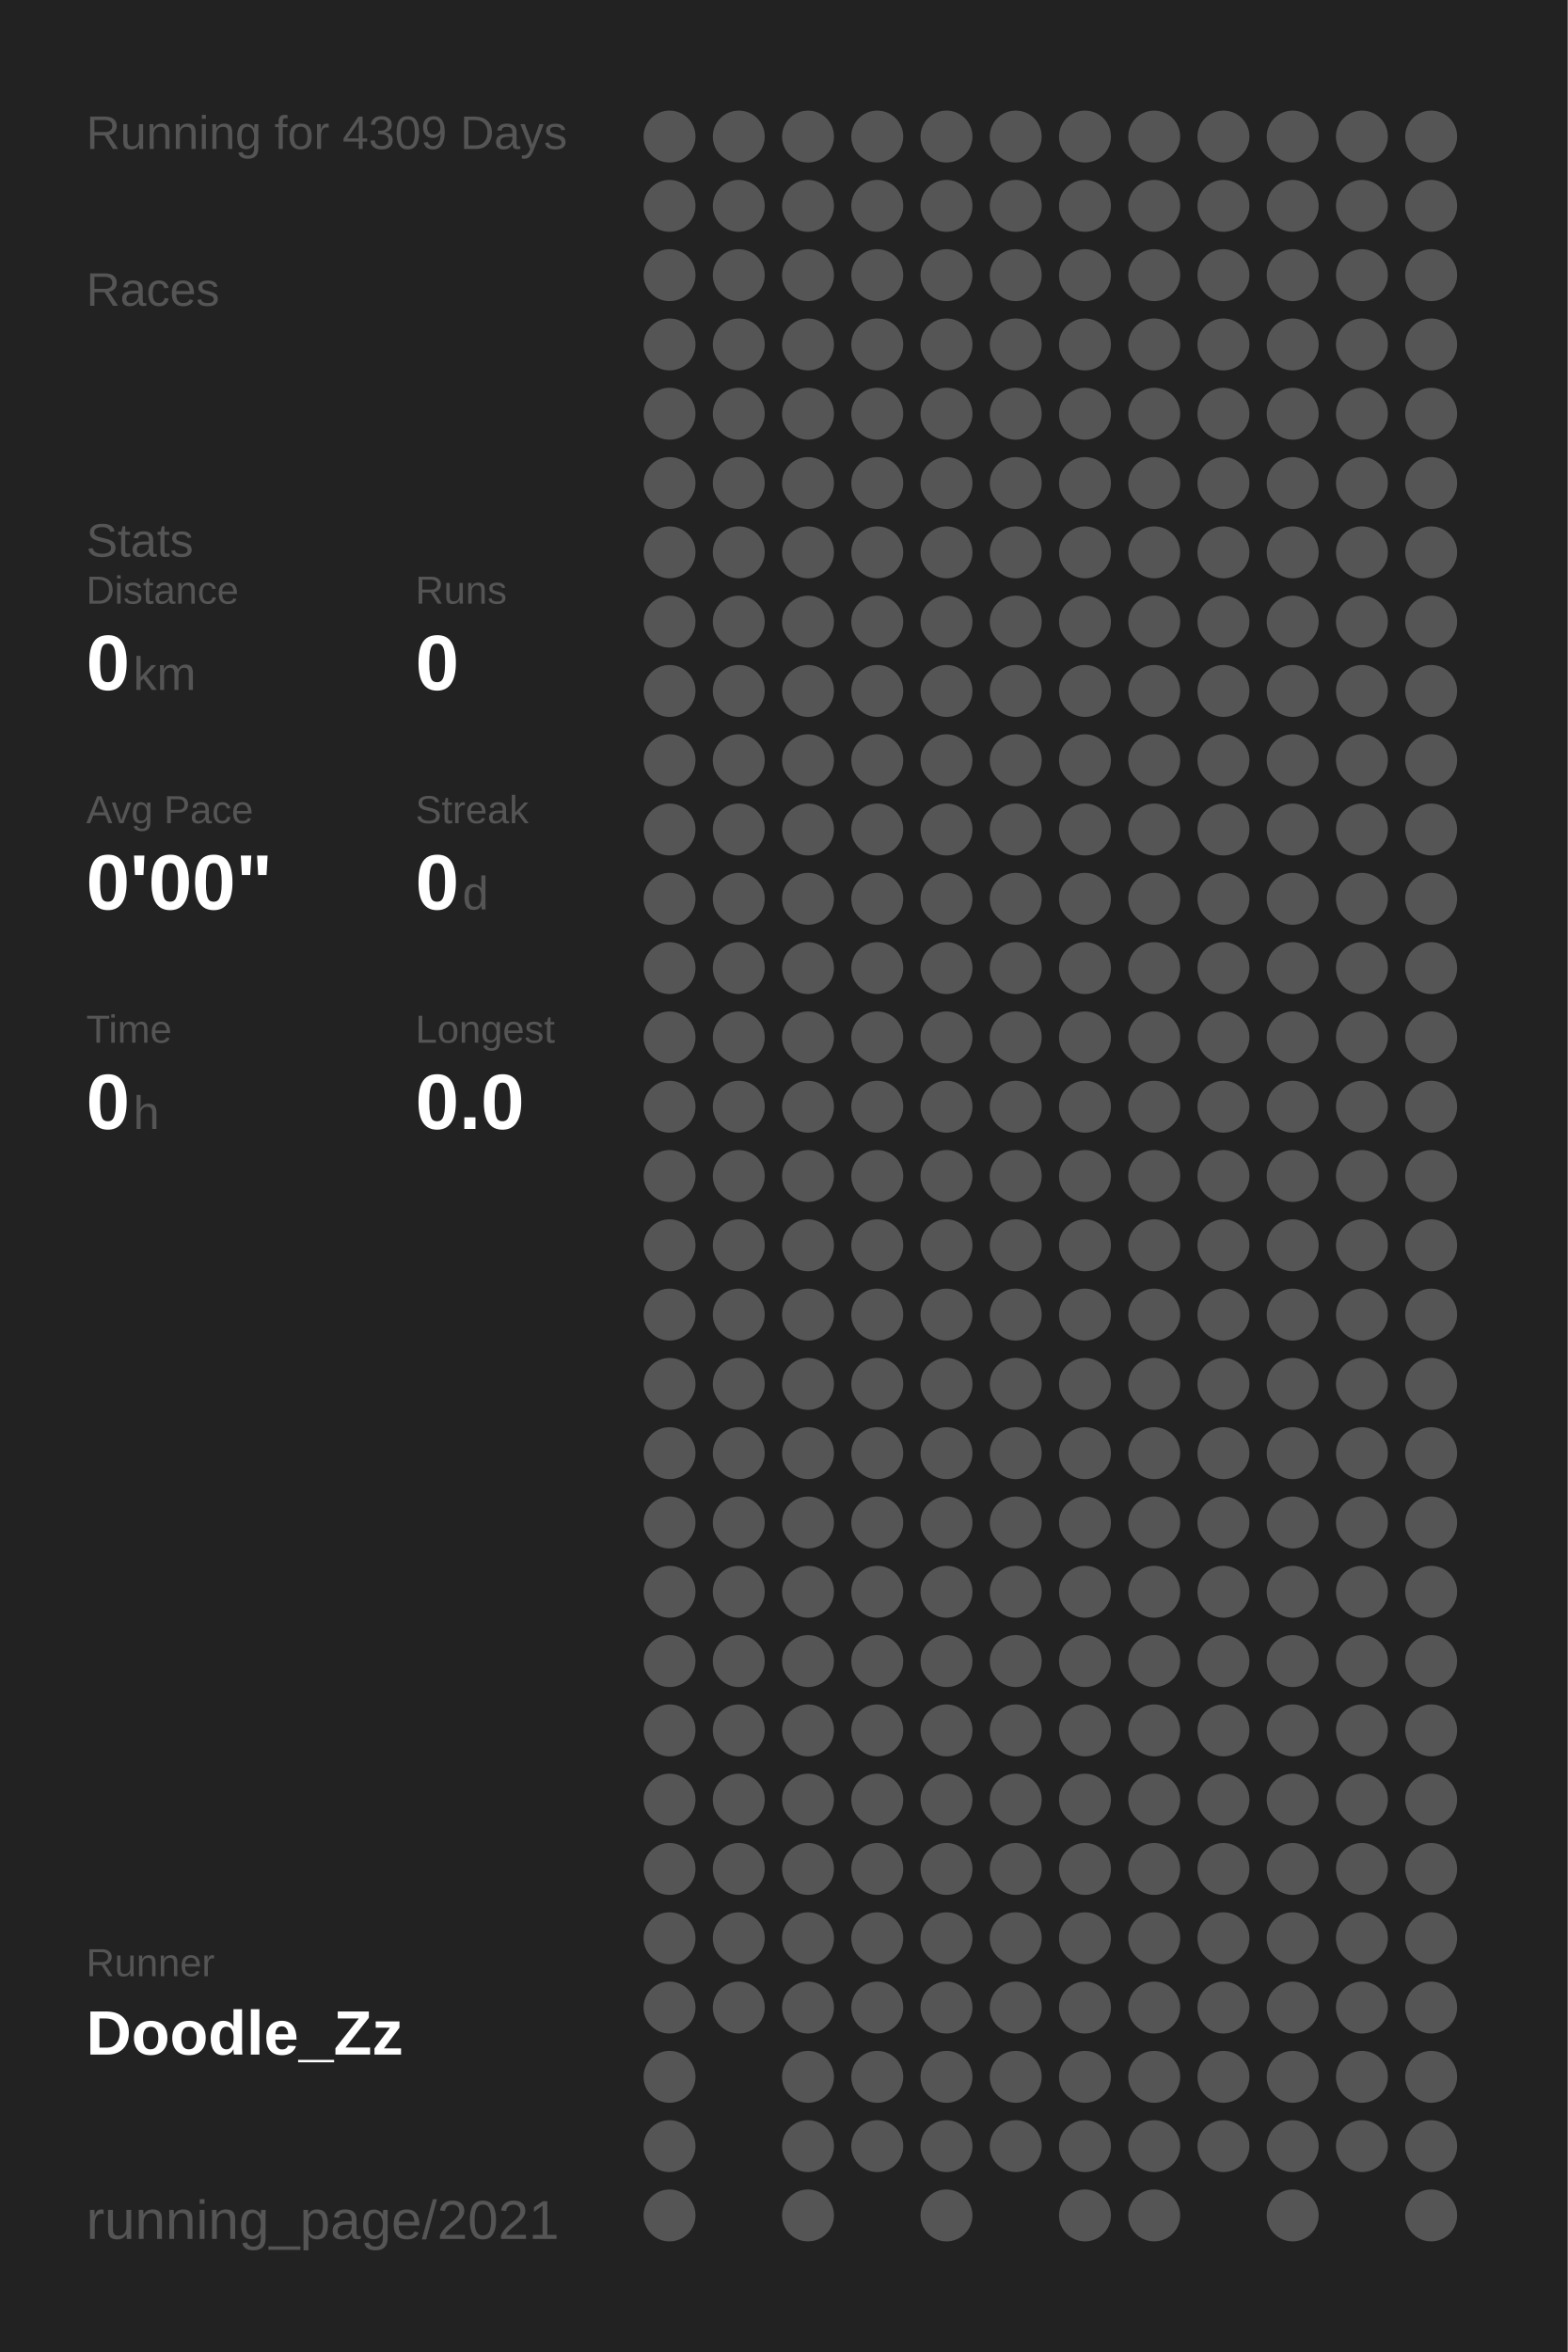
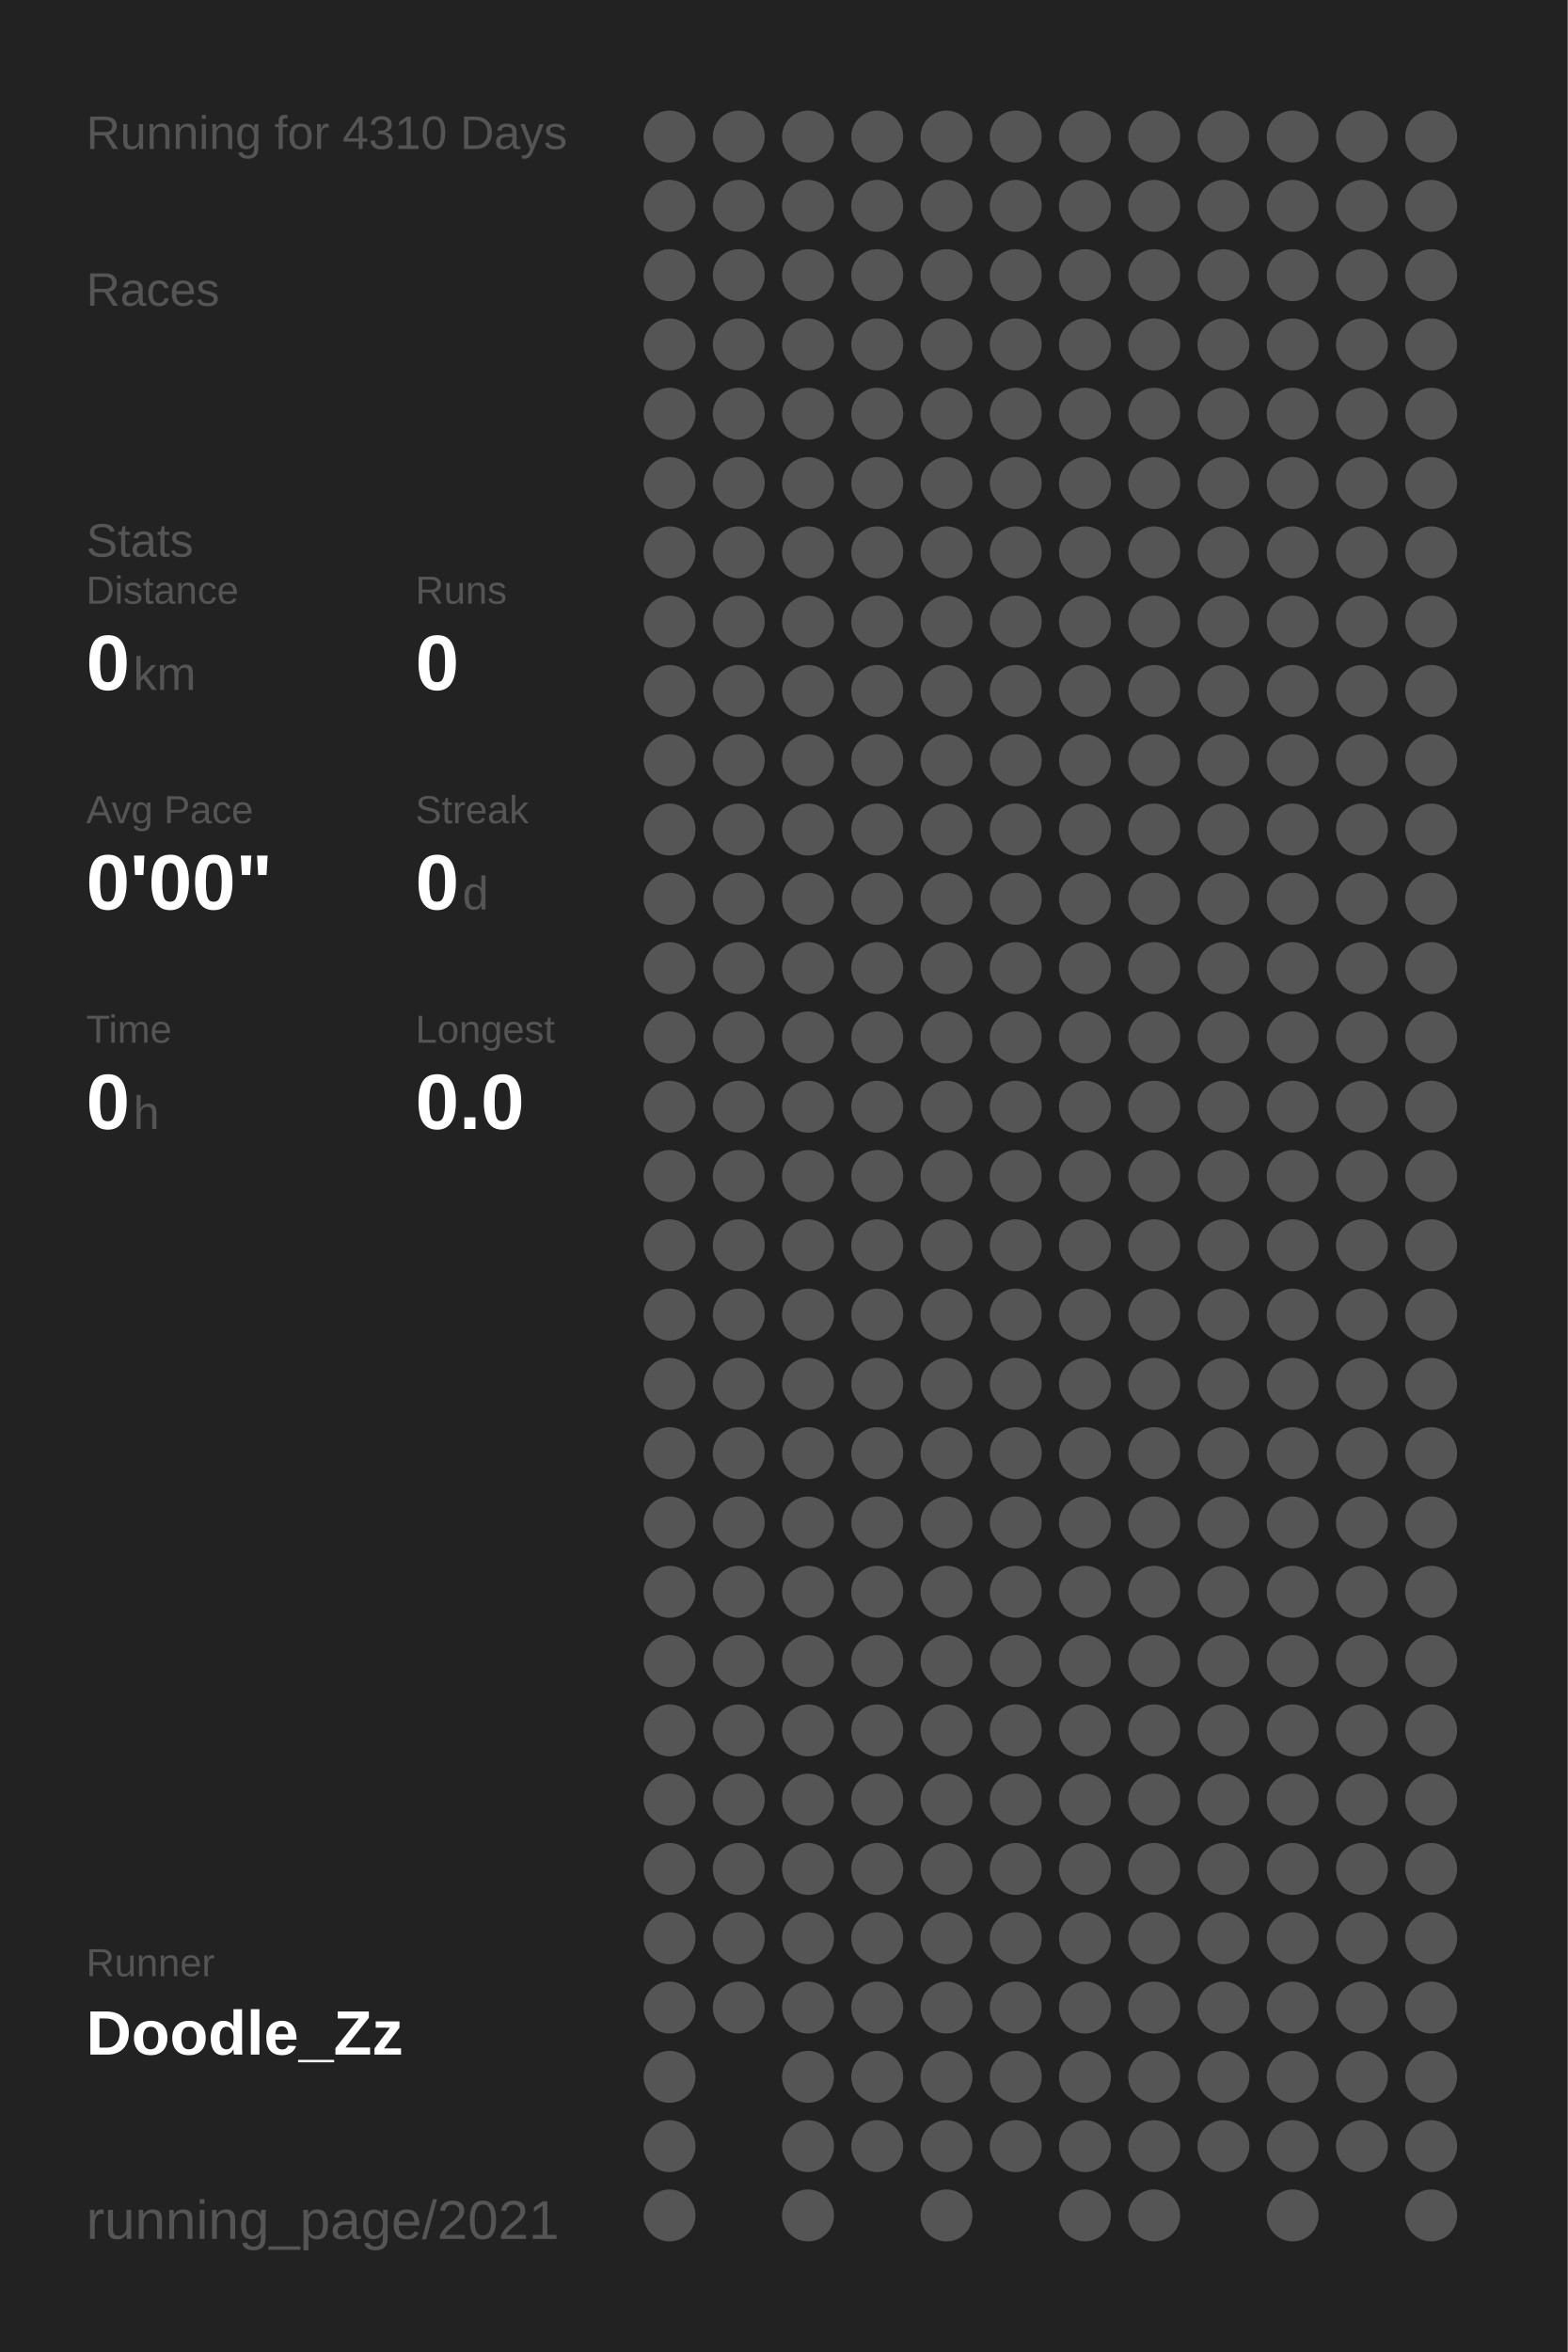
<svg xmlns="http://www.w3.org/2000/svg" baseProfile="full" height="300mm" version="1.1" viewBox="0,0,200,300" width="200mm">
  <defs />
  <rect fill="#222222" height="300" width="200" x="0" y="0" />
-   <text fill="#555555" style="font-size:6px; font-family:Arial;" x="11" y="19">Running for 4309 Days</text>
+   <text fill="#555555" style="font-size:6px; font-family:Arial;" x="11" y="19">Running for 4310 Days</text>
  <text fill="#555555" style="font-size:6px; font-family:Arial;" x="11" y="39">Races</text>
  <text fill="#555555" style="font-size:6px; font-family:Arial;" x="11" y="71">Stats</text>
  <text fill="#555555" style="font-size:5px; font-family:Arial;" x="11" y="77">Distance</text>
  <text fill="#FFFFFF" style="font-size:10px; font-family:Arial; font-weight:bold;" x="11" y="88">0</text>
  <text fill="#555555" style="font-size:6px; font-family:Arial;" x="17" y="88">km</text>
  <text fill="#555555" style="font-size:5px; font-family:Arial;" x="53" y="77">Runs</text>
  <text fill="#FFFFFF" style="font-size:10px; font-family:Arial; font-weight:bold;" x="53" y="88">0</text>
  <text fill="#555555" style="font-size:5px; font-family:Arial;" x="11" y="105">Avg Pace</text>
  <text fill="#FFFFFF" style="font-size:10px; font-family:Arial; font-weight:bold;" x="11" y="116">0'00"</text>
  <text fill="#555555" style="font-size:5px; font-family:Arial;" x="53" y="105">Streak</text>
  <text fill="#FFFFFF" style="font-size:10px; font-family:Arial; font-weight:bold;" x="53" y="116">0</text>
  <text fill="#555555" style="font-size:6px; font-family:Arial;" x="59" y="116">d</text>
  <text fill="#555555" style="font-size:5px; font-family:Arial;" x="11" y="133">Time</text>
  <text fill="#FFFFFF" style="font-size:10px; font-family:Arial; font-weight:bold;" x="11" y="144">0</text>
  <text fill="#555555" style="font-size:6px; font-family:Arial;" x="17" y="144">h</text>
  <text fill="#555555" style="font-size:5px; font-family:Arial;" x="53" y="133">Longest</text>
  <text fill="#FFFFFF" style="font-size:10px; font-family:Arial; font-weight:bold;" x="53" y="144">0.0</text>
  <text fill="#555555" style="font-size:5px; font-family:Arial;" x="11" y="252.065">Runner</text>
  <text fill="#FFFFFF" style="font-size:8px; font-family:Arial; font-weight:bold;" x="11" y="262.065">Doodle_Zz</text>
  <text fill="#555555" style="font-size:7px; font-family:Arial;" x="11" y="285.581">running_page/2021</text>
  <circle cx="85.417" cy="17.419" fill="#555555" r="3.312" />
  <circle cx="85.417" cy="26.258" fill="#555555" r="3.312" />
  <circle cx="85.417" cy="35.097" fill="#555555" r="3.312" />
  <circle cx="85.417" cy="43.935" fill="#555555" r="3.312" />
  <circle cx="85.417" cy="52.774" fill="#555555" r="3.312" />
  <circle cx="85.417" cy="61.613" fill="#555555" r="3.312" />
  <circle cx="85.417" cy="70.452" fill="#555555" r="3.312" />
  <circle cx="85.417" cy="79.29" fill="#555555" r="3.312" />
  <circle cx="85.417" cy="88.129" fill="#555555" r="3.312" />
  <circle cx="85.417" cy="96.968" fill="#555555" r="3.312" />
  <circle cx="85.417" cy="105.806" fill="#555555" r="3.312" />
  <circle cx="85.417" cy="114.645" fill="#555555" r="3.312" />
  <circle cx="85.417" cy="123.484" fill="#555555" r="3.312" />
  <circle cx="85.417" cy="132.323" fill="#555555" r="3.312" />
  <circle cx="85.417" cy="141.161" fill="#555555" r="3.312" />
  <circle cx="85.417" cy="150" fill="#555555" r="3.312" />
  <circle cx="85.417" cy="158.839" fill="#555555" r="3.312" />
  <circle cx="85.417" cy="167.677" fill="#555555" r="3.312" />
  <circle cx="85.417" cy="176.516" fill="#555555" r="3.312" />
  <circle cx="85.417" cy="185.355" fill="#555555" r="3.312" />
  <circle cx="85.417" cy="194.194" fill="#555555" r="3.312" />
  <circle cx="85.417" cy="203.032" fill="#555555" r="3.312" />
  <circle cx="85.417" cy="211.871" fill="#555555" r="3.312" />
  <circle cx="85.417" cy="220.71" fill="#555555" r="3.312" />
  <circle cx="85.417" cy="229.548" fill="#555555" r="3.312" />
  <circle cx="85.417" cy="238.387" fill="#555555" r="3.312" />
  <circle cx="85.417" cy="247.226" fill="#555555" r="3.312" />
  <circle cx="85.417" cy="256.065" fill="#555555" r="3.312" />
  <circle cx="85.417" cy="264.903" fill="#555555" r="3.312" />
  <circle cx="85.417" cy="273.742" fill="#555555" r="3.312" />
  <circle cx="85.417" cy="282.581" fill="#555555" r="3.312" />
  <circle cx="94.25" cy="17.419" fill="#555555" r="3.312" />
  <circle cx="94.25" cy="26.258" fill="#555555" r="3.312" />
  <circle cx="94.25" cy="35.097" fill="#555555" r="3.312" />
  <circle cx="94.25" cy="43.935" fill="#555555" r="3.312" />
  <circle cx="94.25" cy="52.774" fill="#555555" r="3.312" />
  <circle cx="94.25" cy="61.613" fill="#555555" r="3.312" />
  <circle cx="94.25" cy="70.452" fill="#555555" r="3.312" />
  <circle cx="94.25" cy="79.29" fill="#555555" r="3.312" />
  <circle cx="94.25" cy="88.129" fill="#555555" r="3.312" />
  <circle cx="94.25" cy="96.968" fill="#555555" r="3.312" />
  <circle cx="94.25" cy="105.806" fill="#555555" r="3.312" />
  <circle cx="94.25" cy="114.645" fill="#555555" r="3.312" />
  <circle cx="94.25" cy="123.484" fill="#555555" r="3.312" />
  <circle cx="94.25" cy="132.323" fill="#555555" r="3.312" />
  <circle cx="94.25" cy="141.161" fill="#555555" r="3.312" />
  <circle cx="94.25" cy="150" fill="#555555" r="3.312" />
  <circle cx="94.25" cy="158.839" fill="#555555" r="3.312" />
  <circle cx="94.25" cy="167.677" fill="#555555" r="3.312" />
  <circle cx="94.25" cy="176.516" fill="#555555" r="3.312" />
  <circle cx="94.25" cy="185.355" fill="#555555" r="3.312" />
  <circle cx="94.25" cy="194.194" fill="#555555" r="3.312" />
  <circle cx="94.25" cy="203.032" fill="#555555" r="3.312" />
  <circle cx="94.25" cy="211.871" fill="#555555" r="3.312" />
  <circle cx="94.25" cy="220.71" fill="#555555" r="3.312" />
  <circle cx="94.25" cy="229.548" fill="#555555" r="3.312" />
  <circle cx="94.25" cy="238.387" fill="#555555" r="3.312" />
  <circle cx="94.25" cy="247.226" fill="#555555" r="3.312" />
  <circle cx="94.25" cy="256.065" fill="#555555" r="3.312" />
  <circle cx="103.083" cy="17.419" fill="#555555" r="3.312" />
  <circle cx="103.083" cy="26.258" fill="#555555" r="3.312" />
  <circle cx="103.083" cy="35.097" fill="#555555" r="3.312" />
  <circle cx="103.083" cy="43.935" fill="#555555" r="3.312" />
  <circle cx="103.083" cy="52.774" fill="#555555" r="3.312" />
  <circle cx="103.083" cy="61.613" fill="#555555" r="3.312" />
  <circle cx="103.083" cy="70.452" fill="#555555" r="3.312" />
  <circle cx="103.083" cy="79.29" fill="#555555" r="3.312" />
  <circle cx="103.083" cy="88.129" fill="#555555" r="3.312" />
  <circle cx="103.083" cy="96.968" fill="#555555" r="3.312" />
  <circle cx="103.083" cy="105.806" fill="#555555" r="3.312" />
  <circle cx="103.083" cy="114.645" fill="#555555" r="3.312" />
  <circle cx="103.083" cy="123.484" fill="#555555" r="3.312" />
  <circle cx="103.083" cy="132.323" fill="#555555" r="3.312" />
  <circle cx="103.083" cy="141.161" fill="#555555" r="3.312" />
  <circle cx="103.083" cy="150" fill="#555555" r="3.312" />
  <circle cx="103.083" cy="158.839" fill="#555555" r="3.312" />
  <circle cx="103.083" cy="167.677" fill="#555555" r="3.312" />
  <circle cx="103.083" cy="176.516" fill="#555555" r="3.312" />
  <circle cx="103.083" cy="185.355" fill="#555555" r="3.312" />
  <circle cx="103.083" cy="194.194" fill="#555555" r="3.312" />
  <circle cx="103.083" cy="203.032" fill="#555555" r="3.312" />
  <circle cx="103.083" cy="211.871" fill="#555555" r="3.312" />
  <circle cx="103.083" cy="220.71" fill="#555555" r="3.312" />
  <circle cx="103.083" cy="229.548" fill="#555555" r="3.312" />
  <circle cx="103.083" cy="238.387" fill="#555555" r="3.312" />
  <circle cx="103.083" cy="247.226" fill="#555555" r="3.312" />
  <circle cx="103.083" cy="256.065" fill="#555555" r="3.312" />
  <circle cx="103.083" cy="264.903" fill="#555555" r="3.312" />
  <circle cx="103.083" cy="273.742" fill="#555555" r="3.312" />
  <circle cx="103.083" cy="282.581" fill="#555555" r="3.312" />
  <circle cx="111.917" cy="17.419" fill="#555555" r="3.312" />
  <circle cx="111.917" cy="26.258" fill="#555555" r="3.312" />
  <circle cx="111.917" cy="35.097" fill="#555555" r="3.312" />
  <circle cx="111.917" cy="43.935" fill="#555555" r="3.312" />
  <circle cx="111.917" cy="52.774" fill="#555555" r="3.312" />
  <circle cx="111.917" cy="61.613" fill="#555555" r="3.312" />
  <circle cx="111.917" cy="70.452" fill="#555555" r="3.312" />
  <circle cx="111.917" cy="79.29" fill="#555555" r="3.312" />
  <circle cx="111.917" cy="88.129" fill="#555555" r="3.312" />
  <circle cx="111.917" cy="96.968" fill="#555555" r="3.312" />
  <circle cx="111.917" cy="105.806" fill="#555555" r="3.312" />
  <circle cx="111.917" cy="114.645" fill="#555555" r="3.312" />
  <circle cx="111.917" cy="123.484" fill="#555555" r="3.312" />
  <circle cx="111.917" cy="132.323" fill="#555555" r="3.312" />
  <circle cx="111.917" cy="141.161" fill="#555555" r="3.312" />
  <circle cx="111.917" cy="150" fill="#555555" r="3.312" />
  <circle cx="111.917" cy="158.839" fill="#555555" r="3.312" />
  <circle cx="111.917" cy="167.677" fill="#555555" r="3.312" />
  <circle cx="111.917" cy="176.516" fill="#555555" r="3.312" />
  <circle cx="111.917" cy="185.355" fill="#555555" r="3.312" />
  <circle cx="111.917" cy="194.194" fill="#555555" r="3.312" />
  <circle cx="111.917" cy="203.032" fill="#555555" r="3.312" />
  <circle cx="111.917" cy="211.871" fill="#555555" r="3.312" />
  <circle cx="111.917" cy="220.71" fill="#555555" r="3.312" />
  <circle cx="111.917" cy="229.548" fill="#555555" r="3.312" />
  <circle cx="111.917" cy="238.387" fill="#555555" r="3.312" />
  <circle cx="111.917" cy="247.226" fill="#555555" r="3.312" />
  <circle cx="111.917" cy="256.065" fill="#555555" r="3.312" />
  <circle cx="111.917" cy="264.903" fill="#555555" r="3.312" />
  <circle cx="111.917" cy="273.742" fill="#555555" r="3.312" />
  <circle cx="120.75" cy="17.419" fill="#555555" r="3.312" />
  <circle cx="120.75" cy="26.258" fill="#555555" r="3.312" />
  <circle cx="120.75" cy="35.097" fill="#555555" r="3.312" />
  <circle cx="120.75" cy="43.935" fill="#555555" r="3.312" />
  <circle cx="120.75" cy="52.774" fill="#555555" r="3.312" />
  <circle cx="120.75" cy="61.613" fill="#555555" r="3.312" />
  <circle cx="120.75" cy="70.452" fill="#555555" r="3.312" />
  <circle cx="120.75" cy="79.29" fill="#555555" r="3.312" />
  <circle cx="120.75" cy="88.129" fill="#555555" r="3.312" />
  <circle cx="120.75" cy="96.968" fill="#555555" r="3.312" />
  <circle cx="120.75" cy="105.806" fill="#555555" r="3.312" />
  <circle cx="120.75" cy="114.645" fill="#555555" r="3.312" />
  <circle cx="120.75" cy="123.484" fill="#555555" r="3.312" />
  <circle cx="120.75" cy="132.323" fill="#555555" r="3.312" />
  <circle cx="120.75" cy="141.161" fill="#555555" r="3.312" />
  <circle cx="120.75" cy="150" fill="#555555" r="3.312" />
  <circle cx="120.75" cy="158.839" fill="#555555" r="3.312" />
  <circle cx="120.75" cy="167.677" fill="#555555" r="3.312" />
  <circle cx="120.75" cy="176.516" fill="#555555" r="3.312" />
  <circle cx="120.75" cy="185.355" fill="#555555" r="3.312" />
  <circle cx="120.75" cy="194.194" fill="#555555" r="3.312" />
  <circle cx="120.75" cy="203.032" fill="#555555" r="3.312" />
  <circle cx="120.75" cy="211.871" fill="#555555" r="3.312" />
  <circle cx="120.75" cy="220.71" fill="#555555" r="3.312" />
  <circle cx="120.75" cy="229.548" fill="#555555" r="3.312" />
  <circle cx="120.75" cy="238.387" fill="#555555" r="3.312" />
  <circle cx="120.75" cy="247.226" fill="#555555" r="3.312" />
  <circle cx="120.75" cy="256.065" fill="#555555" r="3.312" />
  <circle cx="120.75" cy="264.903" fill="#555555" r="3.312" />
  <circle cx="120.75" cy="273.742" fill="#555555" r="3.312" />
  <circle cx="120.75" cy="282.581" fill="#555555" r="3.312" />
  <circle cx="129.583" cy="17.419" fill="#555555" r="3.312" />
  <circle cx="129.583" cy="26.258" fill="#555555" r="3.312" />
  <circle cx="129.583" cy="35.097" fill="#555555" r="3.312" />
  <circle cx="129.583" cy="43.935" fill="#555555" r="3.312" />
  <circle cx="129.583" cy="52.774" fill="#555555" r="3.312" />
  <circle cx="129.583" cy="61.613" fill="#555555" r="3.312" />
  <circle cx="129.583" cy="70.452" fill="#555555" r="3.312" />
  <circle cx="129.583" cy="79.29" fill="#555555" r="3.312" />
  <circle cx="129.583" cy="88.129" fill="#555555" r="3.312" />
  <circle cx="129.583" cy="96.968" fill="#555555" r="3.312" />
  <circle cx="129.583" cy="105.806" fill="#555555" r="3.312" />
  <circle cx="129.583" cy="114.645" fill="#555555" r="3.312" />
  <circle cx="129.583" cy="123.484" fill="#555555" r="3.312" />
  <circle cx="129.583" cy="132.323" fill="#555555" r="3.312" />
  <circle cx="129.583" cy="141.161" fill="#555555" r="3.312" />
  <circle cx="129.583" cy="150" fill="#555555" r="3.312" />
  <circle cx="129.583" cy="158.839" fill="#555555" r="3.312" />
  <circle cx="129.583" cy="167.677" fill="#555555" r="3.312" />
  <circle cx="129.583" cy="176.516" fill="#555555" r="3.312" />
  <circle cx="129.583" cy="185.355" fill="#555555" r="3.312" />
  <circle cx="129.583" cy="194.194" fill="#555555" r="3.312" />
  <circle cx="129.583" cy="203.032" fill="#555555" r="3.312" />
  <circle cx="129.583" cy="211.871" fill="#555555" r="3.312" />
  <circle cx="129.583" cy="220.71" fill="#555555" r="3.312" />
  <circle cx="129.583" cy="229.548" fill="#555555" r="3.312" />
  <circle cx="129.583" cy="238.387" fill="#555555" r="3.312" />
  <circle cx="129.583" cy="247.226" fill="#555555" r="3.312" />
  <circle cx="129.583" cy="256.065" fill="#555555" r="3.312" />
  <circle cx="129.583" cy="264.903" fill="#555555" r="3.312" />
  <circle cx="129.583" cy="273.742" fill="#555555" r="3.312" />
  <circle cx="138.417" cy="17.419" fill="#555555" r="3.312" />
  <circle cx="138.417" cy="26.258" fill="#555555" r="3.312" />
  <circle cx="138.417" cy="35.097" fill="#555555" r="3.312" />
  <circle cx="138.417" cy="43.935" fill="#555555" r="3.312" />
  <circle cx="138.417" cy="52.774" fill="#555555" r="3.312" />
  <circle cx="138.417" cy="61.613" fill="#555555" r="3.312" />
  <circle cx="138.417" cy="70.452" fill="#555555" r="3.312" />
  <circle cx="138.417" cy="79.29" fill="#555555" r="3.312" />
  <circle cx="138.417" cy="88.129" fill="#555555" r="3.312" />
  <circle cx="138.417" cy="96.968" fill="#555555" r="3.312" />
  <circle cx="138.417" cy="105.806" fill="#555555" r="3.312" />
  <circle cx="138.417" cy="114.645" fill="#555555" r="3.312" />
  <circle cx="138.417" cy="123.484" fill="#555555" r="3.312" />
  <circle cx="138.417" cy="132.323" fill="#555555" r="3.312" />
  <circle cx="138.417" cy="141.161" fill="#555555" r="3.312" />
  <circle cx="138.417" cy="150" fill="#555555" r="3.312" />
  <circle cx="138.417" cy="158.839" fill="#555555" r="3.312" />
  <circle cx="138.417" cy="167.677" fill="#555555" r="3.312" />
  <circle cx="138.417" cy="176.516" fill="#555555" r="3.312" />
  <circle cx="138.417" cy="185.355" fill="#555555" r="3.312" />
  <circle cx="138.417" cy="194.194" fill="#555555" r="3.312" />
  <circle cx="138.417" cy="203.032" fill="#555555" r="3.312" />
  <circle cx="138.417" cy="211.871" fill="#555555" r="3.312" />
  <circle cx="138.417" cy="220.71" fill="#555555" r="3.312" />
  <circle cx="138.417" cy="229.548" fill="#555555" r="3.312" />
  <circle cx="138.417" cy="238.387" fill="#555555" r="3.312" />
  <circle cx="138.417" cy="247.226" fill="#555555" r="3.312" />
  <circle cx="138.417" cy="256.065" fill="#555555" r="3.312" />
  <circle cx="138.417" cy="264.903" fill="#555555" r="3.312" />
  <circle cx="138.417" cy="273.742" fill="#555555" r="3.312" />
  <circle cx="138.417" cy="282.581" fill="#555555" r="3.312" />
  <circle cx="147.25" cy="17.419" fill="#555555" r="3.312" />
  <circle cx="147.25" cy="26.258" fill="#555555" r="3.312" />
  <circle cx="147.25" cy="35.097" fill="#555555" r="3.312" />
  <circle cx="147.25" cy="43.935" fill="#555555" r="3.312" />
  <circle cx="147.25" cy="52.774" fill="#555555" r="3.312" />
  <circle cx="147.25" cy="61.613" fill="#555555" r="3.312" />
  <circle cx="147.25" cy="70.452" fill="#555555" r="3.312" />
  <circle cx="147.25" cy="79.29" fill="#555555" r="3.312" />
  <circle cx="147.25" cy="88.129" fill="#555555" r="3.312" />
  <circle cx="147.25" cy="96.968" fill="#555555" r="3.312" />
  <circle cx="147.25" cy="105.806" fill="#555555" r="3.312" />
  <circle cx="147.25" cy="114.645" fill="#555555" r="3.312" />
  <circle cx="147.25" cy="123.484" fill="#555555" r="3.312" />
  <circle cx="147.25" cy="132.323" fill="#555555" r="3.312" />
  <circle cx="147.25" cy="141.161" fill="#555555" r="3.312" />
  <circle cx="147.25" cy="150" fill="#555555" r="3.312" />
  <circle cx="147.25" cy="158.839" fill="#555555" r="3.312" />
  <circle cx="147.25" cy="167.677" fill="#555555" r="3.312" />
  <circle cx="147.25" cy="176.516" fill="#555555" r="3.312" />
  <circle cx="147.25" cy="185.355" fill="#555555" r="3.312" />
  <circle cx="147.25" cy="194.194" fill="#555555" r="3.312" />
  <circle cx="147.25" cy="203.032" fill="#555555" r="3.312" />
  <circle cx="147.25" cy="211.871" fill="#555555" r="3.312" />
  <circle cx="147.25" cy="220.71" fill="#555555" r="3.312" />
  <circle cx="147.25" cy="229.548" fill="#555555" r="3.312" />
  <circle cx="147.25" cy="238.387" fill="#555555" r="3.312" />
  <circle cx="147.25" cy="247.226" fill="#555555" r="3.312" />
  <circle cx="147.25" cy="256.065" fill="#555555" r="3.312" />
  <circle cx="147.25" cy="264.903" fill="#555555" r="3.312" />
  <circle cx="147.25" cy="273.742" fill="#555555" r="3.312" />
  <circle cx="147.25" cy="282.581" fill="#555555" r="3.312" />
  <circle cx="156.083" cy="17.419" fill="#555555" r="3.312" />
  <circle cx="156.083" cy="26.258" fill="#555555" r="3.312" />
  <circle cx="156.083" cy="35.097" fill="#555555" r="3.312" />
  <circle cx="156.083" cy="43.935" fill="#555555" r="3.312" />
  <circle cx="156.083" cy="52.774" fill="#555555" r="3.312" />
  <circle cx="156.083" cy="61.613" fill="#555555" r="3.312" />
  <circle cx="156.083" cy="70.452" fill="#555555" r="3.312" />
  <circle cx="156.083" cy="79.29" fill="#555555" r="3.312" />
  <circle cx="156.083" cy="88.129" fill="#555555" r="3.312" />
  <circle cx="156.083" cy="96.968" fill="#555555" r="3.312" />
  <circle cx="156.083" cy="105.806" fill="#555555" r="3.312" />
  <circle cx="156.083" cy="114.645" fill="#555555" r="3.312" />
  <circle cx="156.083" cy="123.484" fill="#555555" r="3.312" />
  <circle cx="156.083" cy="132.323" fill="#555555" r="3.312" />
  <circle cx="156.083" cy="141.161" fill="#555555" r="3.312" />
  <circle cx="156.083" cy="150" fill="#555555" r="3.312" />
  <circle cx="156.083" cy="158.839" fill="#555555" r="3.312" />
  <circle cx="156.083" cy="167.677" fill="#555555" r="3.312" />
  <circle cx="156.083" cy="176.516" fill="#555555" r="3.312" />
  <circle cx="156.083" cy="185.355" fill="#555555" r="3.312" />
  <circle cx="156.083" cy="194.194" fill="#555555" r="3.312" />
  <circle cx="156.083" cy="203.032" fill="#555555" r="3.312" />
  <circle cx="156.083" cy="211.871" fill="#555555" r="3.312" />
  <circle cx="156.083" cy="220.71" fill="#555555" r="3.312" />
  <circle cx="156.083" cy="229.548" fill="#555555" r="3.312" />
  <circle cx="156.083" cy="238.387" fill="#555555" r="3.312" />
  <circle cx="156.083" cy="247.226" fill="#555555" r="3.312" />
  <circle cx="156.083" cy="256.065" fill="#555555" r="3.312" />
  <circle cx="156.083" cy="264.903" fill="#555555" r="3.312" />
  <circle cx="156.083" cy="273.742" fill="#555555" r="3.312" />
  <circle cx="164.917" cy="17.419" fill="#555555" r="3.312" />
  <circle cx="164.917" cy="26.258" fill="#555555" r="3.312" />
  <circle cx="164.917" cy="35.097" fill="#555555" r="3.312" />
  <circle cx="164.917" cy="43.935" fill="#555555" r="3.312" />
  <circle cx="164.917" cy="52.774" fill="#555555" r="3.312" />
  <circle cx="164.917" cy="61.613" fill="#555555" r="3.312" />
  <circle cx="164.917" cy="70.452" fill="#555555" r="3.312" />
  <circle cx="164.917" cy="79.29" fill="#555555" r="3.312" />
  <circle cx="164.917" cy="88.129" fill="#555555" r="3.312" />
  <circle cx="164.917" cy="96.968" fill="#555555" r="3.312" />
  <circle cx="164.917" cy="105.806" fill="#555555" r="3.312" />
  <circle cx="164.917" cy="114.645" fill="#555555" r="3.312" />
  <circle cx="164.917" cy="123.484" fill="#555555" r="3.312" />
  <circle cx="164.917" cy="132.323" fill="#555555" r="3.312" />
  <circle cx="164.917" cy="141.161" fill="#555555" r="3.312" />
  <circle cx="164.917" cy="150" fill="#555555" r="3.312" />
  <circle cx="164.917" cy="158.839" fill="#555555" r="3.312" />
  <circle cx="164.917" cy="167.677" fill="#555555" r="3.312" />
  <circle cx="164.917" cy="176.516" fill="#555555" r="3.312" />
  <circle cx="164.917" cy="185.355" fill="#555555" r="3.312" />
  <circle cx="164.917" cy="194.194" fill="#555555" r="3.312" />
  <circle cx="164.917" cy="203.032" fill="#555555" r="3.312" />
  <circle cx="164.917" cy="211.871" fill="#555555" r="3.312" />
  <circle cx="164.917" cy="220.71" fill="#555555" r="3.312" />
  <circle cx="164.917" cy="229.548" fill="#555555" r="3.312" />
  <circle cx="164.917" cy="238.387" fill="#555555" r="3.312" />
  <circle cx="164.917" cy="247.226" fill="#555555" r="3.312" />
  <circle cx="164.917" cy="256.065" fill="#555555" r="3.312" />
  <circle cx="164.917" cy="264.903" fill="#555555" r="3.312" />
  <circle cx="164.917" cy="273.742" fill="#555555" r="3.312" />
  <circle cx="164.917" cy="282.581" fill="#555555" r="3.312" />
  <circle cx="173.75" cy="17.419" fill="#555555" r="3.312" />
  <circle cx="173.75" cy="26.258" fill="#555555" r="3.312" />
  <circle cx="173.75" cy="35.097" fill="#555555" r="3.312" />
  <circle cx="173.75" cy="43.935" fill="#555555" r="3.312" />
  <circle cx="173.75" cy="52.774" fill="#555555" r="3.312" />
  <circle cx="173.75" cy="61.613" fill="#555555" r="3.312" />
  <circle cx="173.75" cy="70.452" fill="#555555" r="3.312" />
  <circle cx="173.75" cy="79.29" fill="#555555" r="3.312" />
  <circle cx="173.75" cy="88.129" fill="#555555" r="3.312" />
  <circle cx="173.75" cy="96.968" fill="#555555" r="3.312" />
  <circle cx="173.75" cy="105.806" fill="#555555" r="3.312" />
  <circle cx="173.75" cy="114.645" fill="#555555" r="3.312" />
  <circle cx="173.75" cy="123.484" fill="#555555" r="3.312" />
  <circle cx="173.75" cy="132.323" fill="#555555" r="3.312" />
  <circle cx="173.75" cy="141.161" fill="#555555" r="3.312" />
  <circle cx="173.75" cy="150" fill="#555555" r="3.312" />
  <circle cx="173.75" cy="158.839" fill="#555555" r="3.312" />
  <circle cx="173.75" cy="167.677" fill="#555555" r="3.312" />
  <circle cx="173.75" cy="176.516" fill="#555555" r="3.312" />
  <circle cx="173.75" cy="185.355" fill="#555555" r="3.312" />
  <circle cx="173.75" cy="194.194" fill="#555555" r="3.312" />
  <circle cx="173.75" cy="203.032" fill="#555555" r="3.312" />
  <circle cx="173.75" cy="211.871" fill="#555555" r="3.312" />
  <circle cx="173.75" cy="220.71" fill="#555555" r="3.312" />
  <circle cx="173.75" cy="229.548" fill="#555555" r="3.312" />
  <circle cx="173.75" cy="238.387" fill="#555555" r="3.312" />
  <circle cx="173.75" cy="247.226" fill="#555555" r="3.312" />
  <circle cx="173.75" cy="256.065" fill="#555555" r="3.312" />
  <circle cx="173.75" cy="264.903" fill="#555555" r="3.312" />
  <circle cx="173.75" cy="273.742" fill="#555555" r="3.312" />
  <circle cx="182.583" cy="17.419" fill="#555555" r="3.312" />
  <circle cx="182.583" cy="26.258" fill="#555555" r="3.312" />
  <circle cx="182.583" cy="35.097" fill="#555555" r="3.312" />
  <circle cx="182.583" cy="43.935" fill="#555555" r="3.312" />
  <circle cx="182.583" cy="52.774" fill="#555555" r="3.312" />
  <circle cx="182.583" cy="61.613" fill="#555555" r="3.312" />
  <circle cx="182.583" cy="70.452" fill="#555555" r="3.312" />
  <circle cx="182.583" cy="79.29" fill="#555555" r="3.312" />
  <circle cx="182.583" cy="88.129" fill="#555555" r="3.312" />
  <circle cx="182.583" cy="96.968" fill="#555555" r="3.312" />
  <circle cx="182.583" cy="105.806" fill="#555555" r="3.312" />
  <circle cx="182.583" cy="114.645" fill="#555555" r="3.312" />
  <circle cx="182.583" cy="123.484" fill="#555555" r="3.312" />
  <circle cx="182.583" cy="132.323" fill="#555555" r="3.312" />
  <circle cx="182.583" cy="141.161" fill="#555555" r="3.312" />
  <circle cx="182.583" cy="150" fill="#555555" r="3.312" />
  <circle cx="182.583" cy="158.839" fill="#555555" r="3.312" />
  <circle cx="182.583" cy="167.677" fill="#555555" r="3.312" />
  <circle cx="182.583" cy="176.516" fill="#555555" r="3.312" />
  <circle cx="182.583" cy="185.355" fill="#555555" r="3.312" />
  <circle cx="182.583" cy="194.194" fill="#555555" r="3.312" />
  <circle cx="182.583" cy="203.032" fill="#555555" r="3.312" />
  <circle cx="182.583" cy="211.871" fill="#555555" r="3.312" />
  <circle cx="182.583" cy="220.71" fill="#555555" r="3.312" />
  <circle cx="182.583" cy="229.548" fill="#555555" r="3.312" />
  <circle cx="182.583" cy="238.387" fill="#555555" r="3.312" />
  <circle cx="182.583" cy="247.226" fill="#555555" r="3.312" />
  <circle cx="182.583" cy="256.065" fill="#555555" r="3.312" />
  <circle cx="182.583" cy="264.903" fill="#555555" r="3.312" />
  <circle cx="182.583" cy="273.742" fill="#555555" r="3.312" />
  <circle cx="182.583" cy="282.581" fill="#555555" r="3.312" />
</svg>
